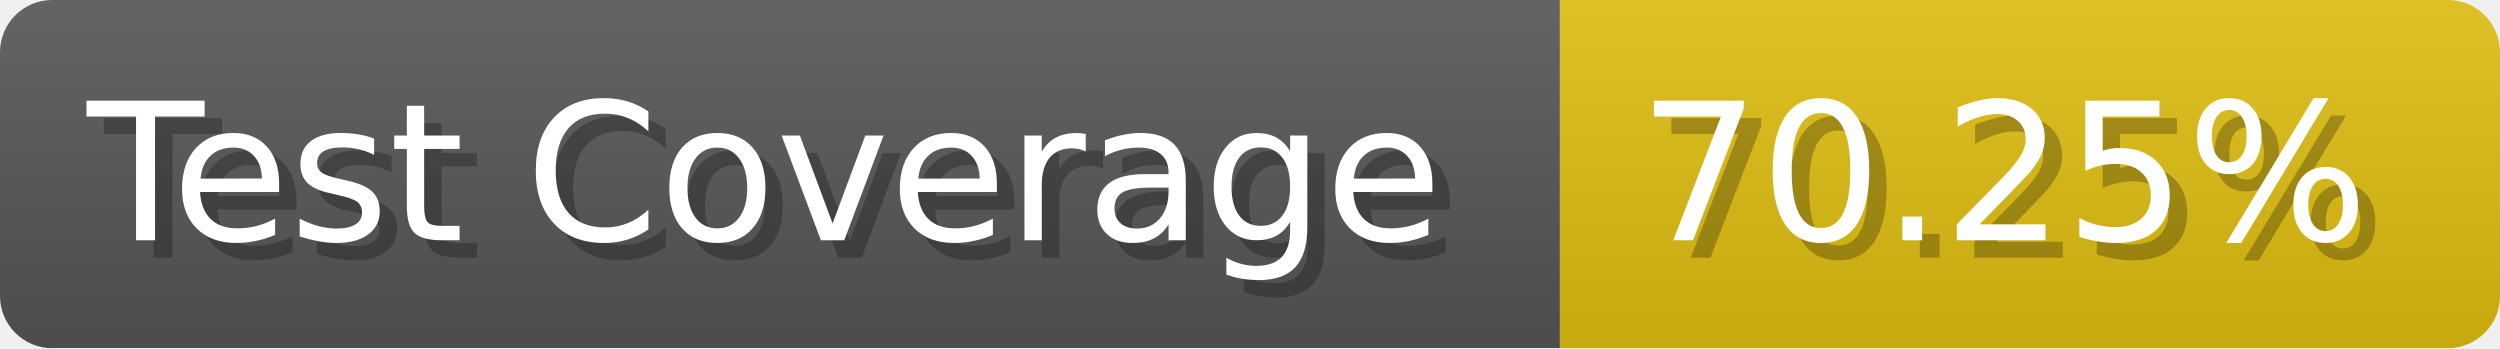
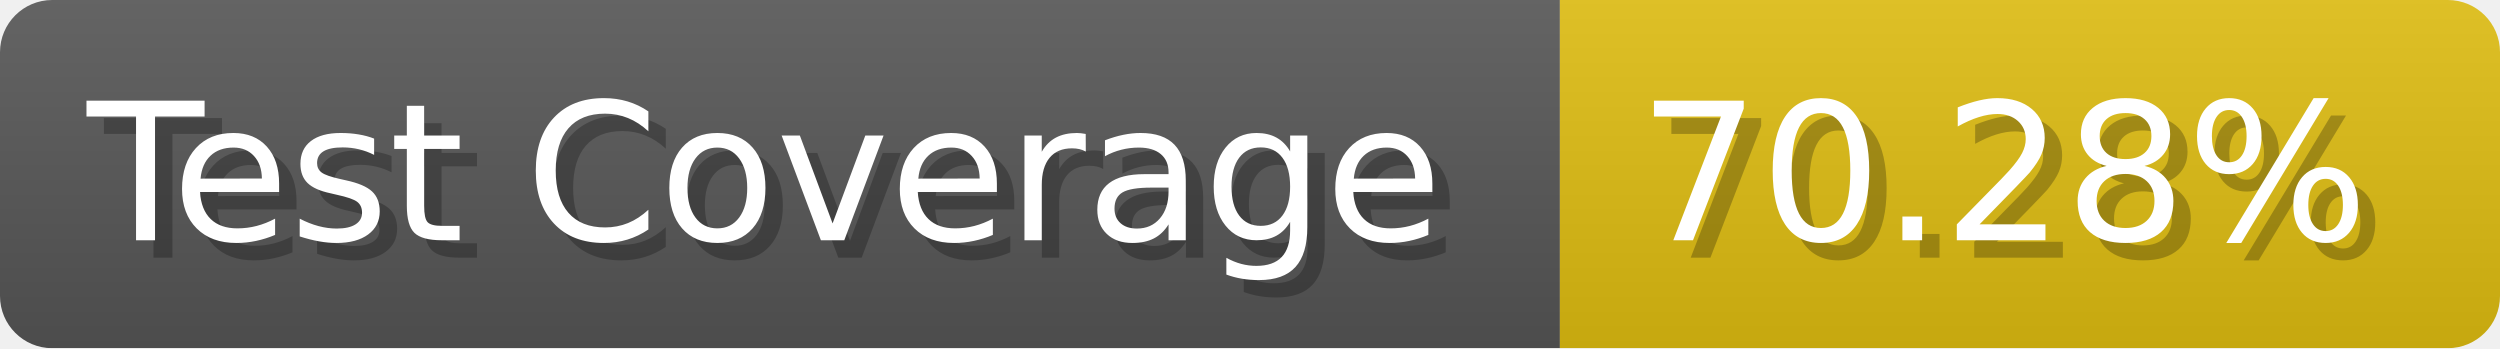
- <svg xmlns="http://www.w3.org/2000/svg" width="143.6" height="20" viewBox="0 0 1436 200" role="img" aria-label="Test Coverage: 70.25%">
+ <svg xmlns="http://www.w3.org/2000/svg" width="143.6" height="20" viewBox="0 0 1436 200" role="img" aria-label="Test Coverage: 70.28%">
  <linearGradient id="a" x2="0" y2="100%">
    <stop offset="0" stop-opacity=".1" stop-color="#EEE" />
    <stop offset="1" stop-opacity=".1" />
  </linearGradient>
  <mask id="m">
    <rect width="1436" height="200" rx="30" fill="#FFF" />
  </mask>
  <g mask="url(#m)">
    <rect width="896" height="200" fill="#555" />
    <rect width="540" height="200" fill="#DB1" x="896" />
    <rect width="1436" height="200" fill="url(#a)" />
  </g>
  <g aria-hidden="true" fill="#fff" text-anchor="start" font-family="Verdana,DejaVu Sans,sans-serif" font-size="110">
    <text x="60" y="148" textLength="796" fill="#000" opacity="0.25">Test Coverage</text>
    <text x="50" y="138" textLength="796">Test Coverage</text>
-     <text x="951" y="148" textLength="440" fill="#000" opacity="0.25">70.25%</text>
-     <text x="941" y="138" textLength="440">70.25%</text>
+     <text x="951" y="148" textLength="440" fill="#000" opacity="0.25">70.28%</text>
+     <text x="941" y="138" textLength="440">70.28%</text>
  </g>
</svg>
